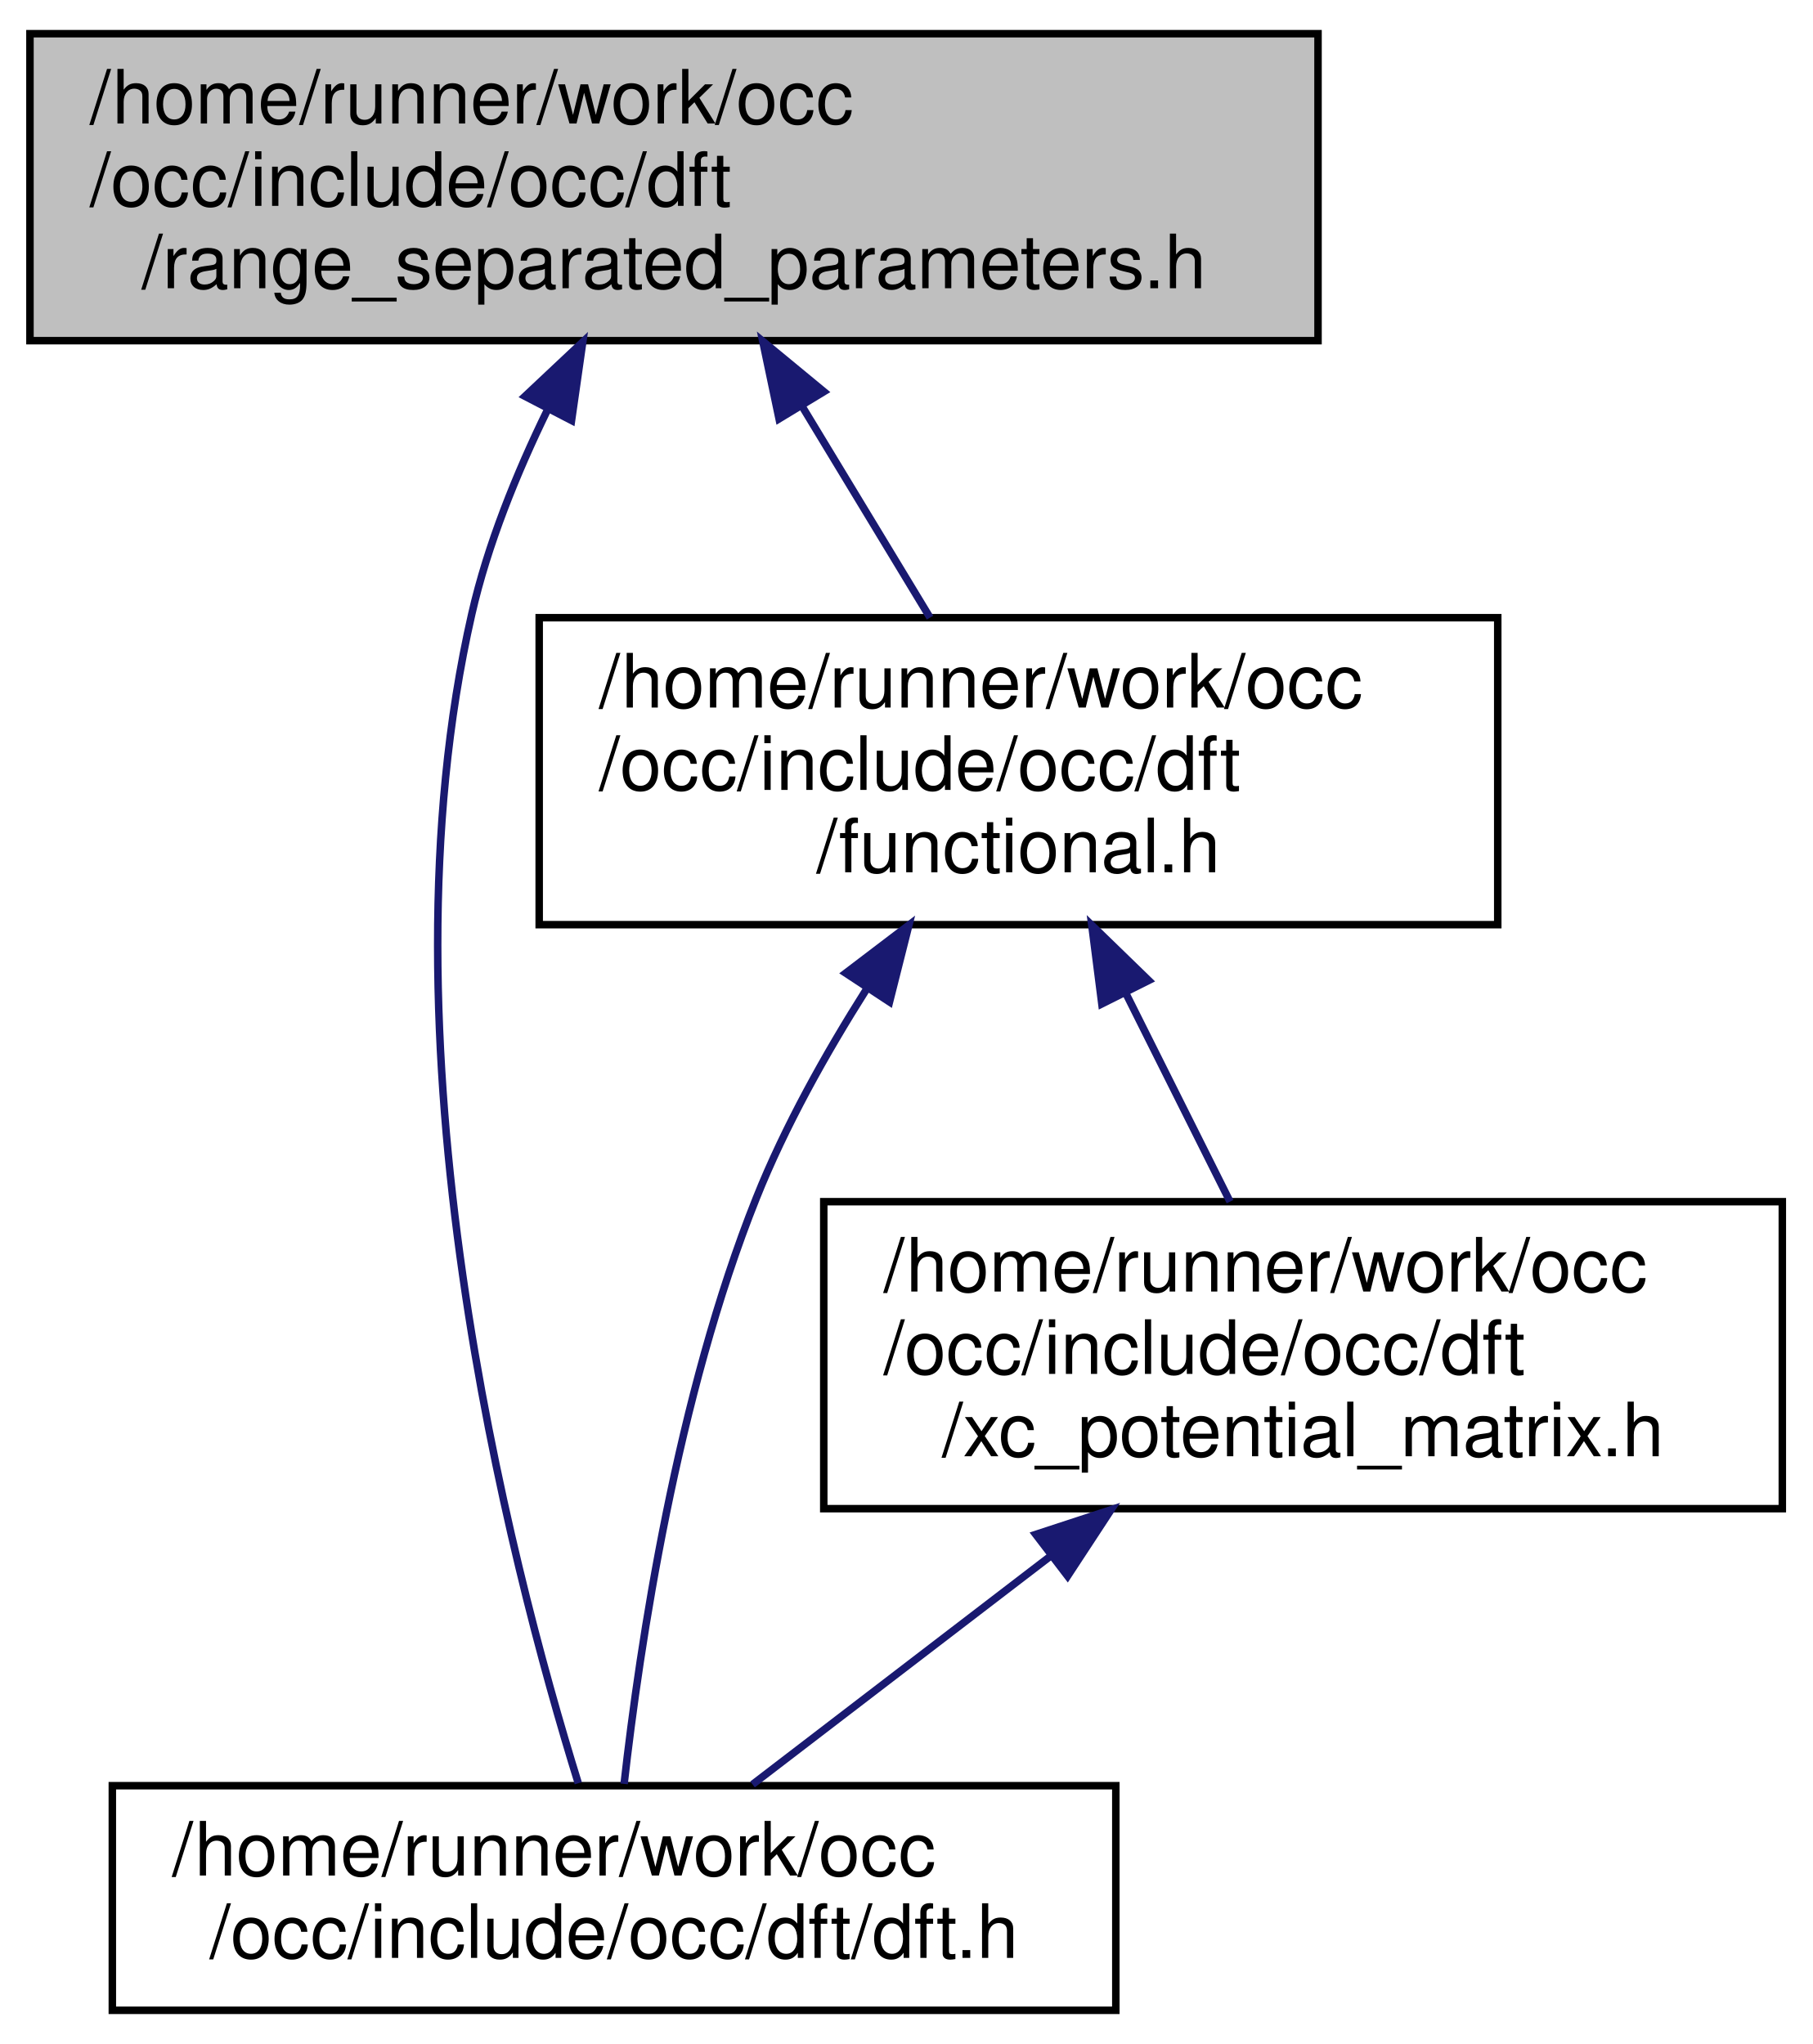
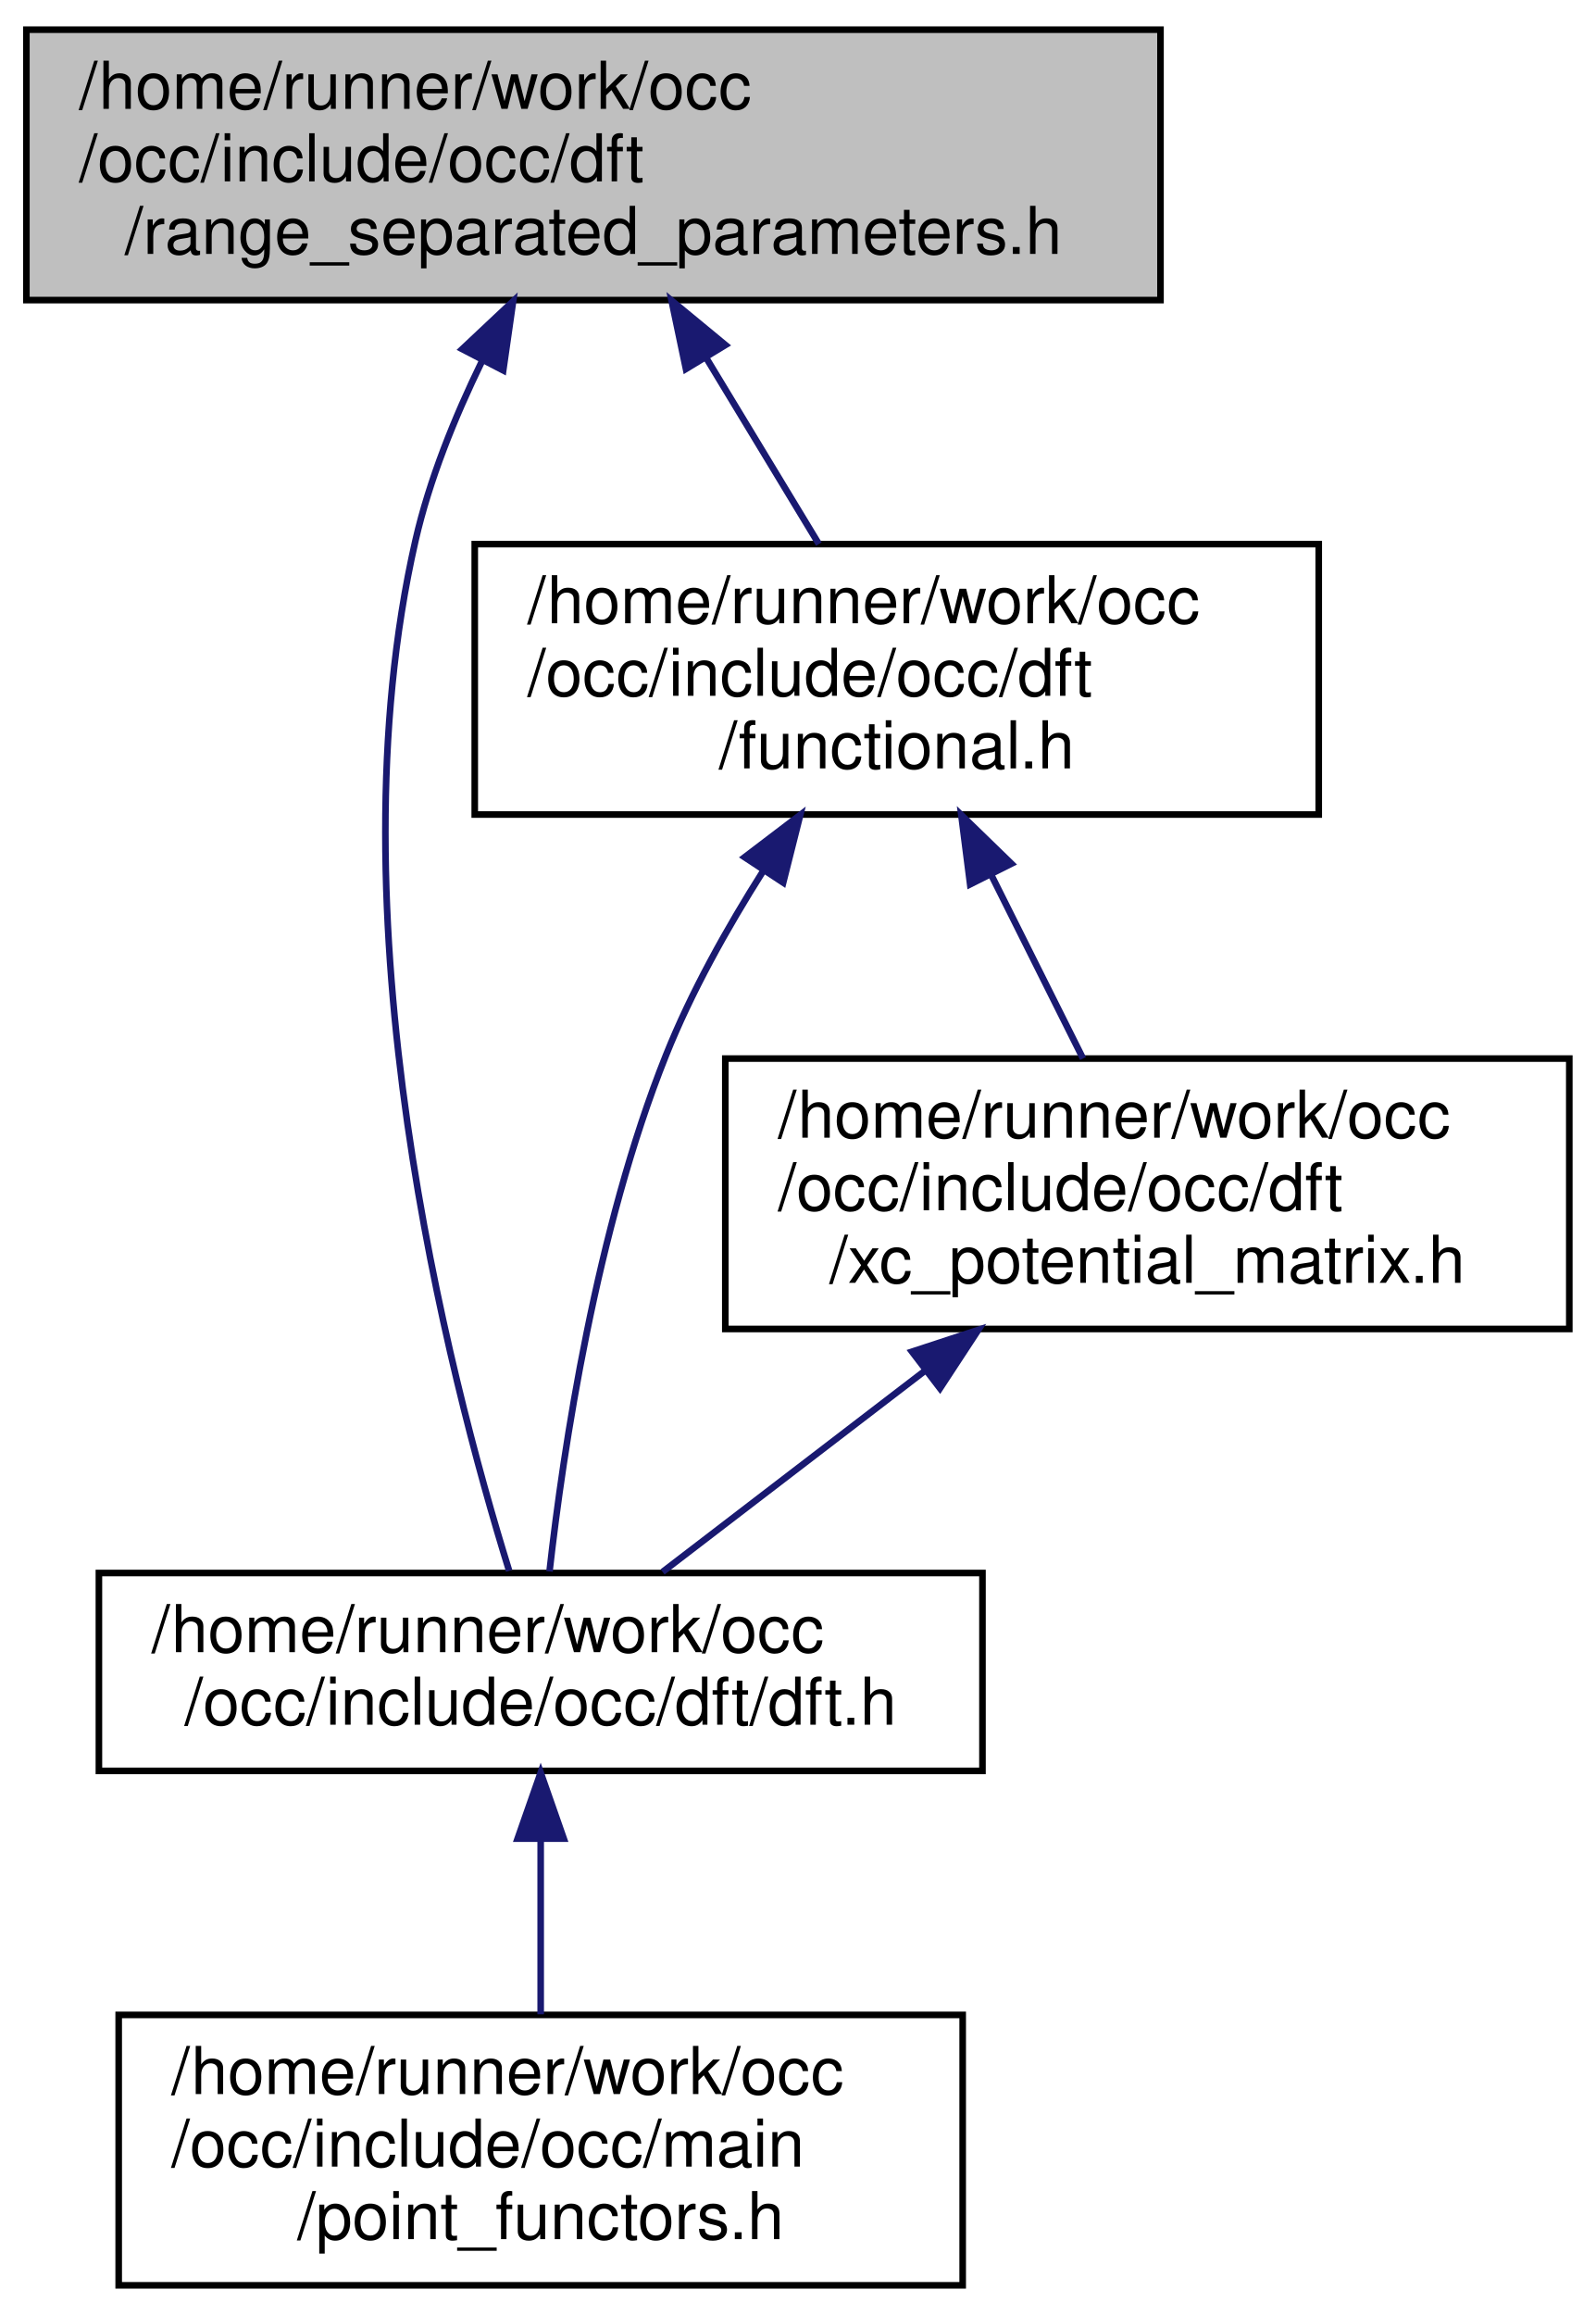
- <svg xmlns="http://www.w3.org/2000/svg" xmlns:xlink="http://www.w3.org/1999/xlink" width="242pt" height="273pt" viewBox="0.00 0.00 242.00 273.00">
-   <g id="graph0" class="graph" transform="scale(1 1) rotate(0) translate(4 269)">
+ <svg xmlns="http://www.w3.org/2000/svg" xmlns:xlink="http://www.w3.org/1999/xlink" width="242pt" height="351pt" viewBox="0.00 0.00 242.00 351.00">
+   <g id="graph0" class="graph" transform="scale(1 1) rotate(0) translate(4 347)">
    <g id="node1" class="node">
      <g id="a_node1">
        <a xlink:title=" ">
-           <polygon fill="#bfbfbf" stroke="black" points="0,-223.5 0,-264.5 172,-264.5 172,-223.5 0,-223.5" />
-           <text text-anchor="start" x="8" y="-252.5" font-family="Helvetica,sans-Serif" font-size="10.00">/home/runner/work/occ</text>
-           <text text-anchor="start" x="8" y="-241.5" font-family="Helvetica,sans-Serif" font-size="10.00">/occ/include/occ/dft</text>
-           <text text-anchor="middle" x="86" y="-230.5" font-family="Helvetica,sans-Serif" font-size="10.00">/range_separated_parameters.h</text>
+           <polygon fill="#bfbfbf" stroke="black" points="0,-301.5 0,-342.5 172,-342.5 172,-301.5 0,-301.5" />
+           <text text-anchor="start" x="8" y="-330.5" font-family="Helvetica,sans-Serif" font-size="10.00">/home/runner/work/occ</text>
+           <text text-anchor="start" x="8" y="-319.5" font-family="Helvetica,sans-Serif" font-size="10.00">/occ/include/occ/dft</text>
+           <text text-anchor="middle" x="86" y="-308.5" font-family="Helvetica,sans-Serif" font-size="10.00">/range_separated_parameters.h</text>
        </a>
      </g>
    </g>
    <g id="node2" class="node">
      <g id="a_node2">
        <a xlink:href="dft_8h.html" target="_top" xlink:title=" ">
-           <polygon fill="none" stroke="black" points="11,-0.5 11,-30.5 145,-30.5 145,-0.5 11,-0.5" />
-           <text text-anchor="start" x="19" y="-18.5" font-family="Helvetica,sans-Serif" font-size="10.00">/home/runner/work/occ</text>
-           <text text-anchor="middle" x="78" y="-7.5" font-family="Helvetica,sans-Serif" font-size="10.00">/occ/include/occ/dft/dft.h</text>
+           <polygon fill="none" stroke="black" points="11,-78.5 11,-108.5 145,-108.5 145,-78.5 11,-78.5" />
+           <text text-anchor="start" x="19" y="-96.5" font-family="Helvetica,sans-Serif" font-size="10.00">/home/runner/work/occ</text>
+           <text text-anchor="middle" x="78" y="-85.5" font-family="Helvetica,sans-Serif" font-size="10.00">/occ/include/occ/dft/dft.h</text>
        </a>
      </g>
    </g>
    <g id="edge1" class="edge">
-       <path fill="none" stroke="midnightblue" d="M69.1,-214.24C64.96,-205.75 61.11,-196.25 59,-187 46,-130.09 64.04,-60.38 73.22,-30.83" />
-       <polygon fill="midnightblue" stroke="midnightblue" points="66.1,-216.07 73.82,-223.33 72.32,-212.84 66.1,-216.07" />
+       <path fill="none" stroke="midnightblue" d="M69.1,-292.24C64.96,-283.75 61.11,-274.25 59,-265 46,-208.09 64.04,-138.38 73.22,-108.83" />
+       <polygon fill="midnightblue" stroke="midnightblue" points="66.1,-294.07 73.82,-301.33 72.32,-290.84 66.1,-294.07" />
+     </g>
+     <g id="node4" class="node">
+       <g id="a_node4">
+         <a xlink:href="functional_8h.html" target="_top" xlink:title=" ">
+           <polygon fill="none" stroke="black" points="68,-223.5 68,-264.5 196,-264.5 196,-223.5 68,-223.5" />
+           <text text-anchor="start" x="76" y="-252.5" font-family="Helvetica,sans-Serif" font-size="10.00">/home/runner/work/occ</text>
+           <text text-anchor="start" x="76" y="-241.5" font-family="Helvetica,sans-Serif" font-size="10.00">/occ/include/occ/dft</text>
+           <text text-anchor="middle" x="132" y="-230.5" font-family="Helvetica,sans-Serif" font-size="10.00">/functional.h</text>
+         </a>
+       </g>
+     </g>
+     <g id="edge3" class="edge">
+       <path fill="none" stroke="midnightblue" d="M103.09,-292.76C108.79,-283.35 114.99,-273.1 120.19,-264.51" />
+       <polygon fill="midnightblue" stroke="midnightblue" points="100.03,-291.06 97.85,-301.43 106.02,-294.69 100.03,-291.06" />
    </g>
    <g id="node3" class="node">
      <g id="a_node3">
-         <a xlink:href="functional_8h.html" target="_top" xlink:title=" ">
-           <polygon fill="none" stroke="black" points="68,-145.5 68,-186.5 196,-186.5 196,-145.5 68,-145.5" />
-           <text text-anchor="start" x="76" y="-174.5" font-family="Helvetica,sans-Serif" font-size="10.00">/home/runner/work/occ</text>
-           <text text-anchor="start" x="76" y="-163.5" font-family="Helvetica,sans-Serif" font-size="10.00">/occ/include/occ/dft</text>
-           <text text-anchor="middle" x="132" y="-152.5" font-family="Helvetica,sans-Serif" font-size="10.00">/functional.h</text>
+         <a xlink:href="point__functors_8h.html" target="_top" xlink:title=" ">
+           <polygon fill="none" stroke="black" points="14,-0.5 14,-41.5 142,-41.5 142,-0.5 14,-0.5" />
+           <text text-anchor="start" x="22" y="-29.5" font-family="Helvetica,sans-Serif" font-size="10.00">/home/runner/work/occ</text>
+           <text text-anchor="start" x="22" y="-18.5" font-family="Helvetica,sans-Serif" font-size="10.00">/occ/include/occ/main</text>
+           <text text-anchor="middle" x="78" y="-7.5" font-family="Helvetica,sans-Serif" font-size="10.00">/point_functors.h</text>
        </a>
      </g>
    </g>
    <g id="edge2" class="edge">
-       <path fill="none" stroke="midnightblue" d="M103.09,-214.76C108.79,-205.35 114.99,-195.1 120.19,-186.51" />
-       <polygon fill="midnightblue" stroke="midnightblue" points="100.03,-213.06 97.85,-223.43 106.02,-216.69 100.03,-213.06" />
+       <path fill="none" stroke="midnightblue" d="M78,-67.98C78,-59.35 78,-49.76 78,-41.59" />
+       <polygon fill="midnightblue" stroke="midnightblue" points="74.5,-68.23 78,-78.23 81.5,-68.23 74.5,-68.23" />
    </g>
-     <g id="edge3" class="edge">
-       <path fill="none" stroke="midnightblue" d="M111.74,-136.93C106.27,-128.3 100.82,-118.56 97,-109 86.4,-82.52 81.43,-49.3 79.34,-30.74" />
-       <polygon fill="midnightblue" stroke="midnightblue" points="108.93,-139.03 117.37,-145.45 114.78,-135.18 108.93,-139.03" />
+     <g id="edge4" class="edge">
+       <path fill="none" stroke="midnightblue" d="M111.74,-214.93C106.27,-206.3 100.82,-196.56 97,-187 86.4,-160.52 81.43,-127.3 79.34,-108.74" />
+       <polygon fill="midnightblue" stroke="midnightblue" points="108.93,-217.03 117.37,-223.45 114.78,-213.18 108.93,-217.03" />
    </g>
-     <g id="node4" class="node">
-       <g id="a_node4">
+     <g id="node5" class="node">
+       <g id="a_node5">
        <a xlink:href="xc__potential__matrix_8h.html" target="_top" xlink:title=" ">
-           <polygon fill="none" stroke="black" points="106,-67.5 106,-108.5 234,-108.5 234,-67.5 106,-67.5" />
-           <text text-anchor="start" x="114" y="-96.5" font-family="Helvetica,sans-Serif" font-size="10.00">/home/runner/work/occ</text>
-           <text text-anchor="start" x="114" y="-85.5" font-family="Helvetica,sans-Serif" font-size="10.00">/occ/include/occ/dft</text>
-           <text text-anchor="middle" x="170" y="-74.5" font-family="Helvetica,sans-Serif" font-size="10.00">/xc_potential_matrix.h</text>
+           <polygon fill="none" stroke="black" points="106,-145.5 106,-186.5 234,-186.5 234,-145.5 106,-145.5" />
+           <text text-anchor="start" x="114" y="-174.5" font-family="Helvetica,sans-Serif" font-size="10.00">/home/runner/work/occ</text>
+           <text text-anchor="start" x="114" y="-163.5" font-family="Helvetica,sans-Serif" font-size="10.00">/occ/include/occ/dft</text>
+           <text text-anchor="middle" x="170" y="-152.5" font-family="Helvetica,sans-Serif" font-size="10.00">/xc_potential_matrix.h</text>
        </a>
      </g>
    </g>
-     <g id="edge4" class="edge">
-       <path fill="none" stroke="midnightblue" d="M146.27,-136.47C150.93,-127.14 156,-117.01 160.25,-108.51" />
-       <polygon fill="midnightblue" stroke="midnightblue" points="143.13,-134.92 141.79,-145.43 149.39,-138.05 143.13,-134.92" />
+     <g id="edge5" class="edge">
+       <path fill="none" stroke="midnightblue" d="M146.27,-214.47C150.93,-205.14 156,-195.01 160.25,-186.51" />
+       <polygon fill="midnightblue" stroke="midnightblue" points="143.13,-212.92 141.79,-223.43 149.39,-216.05 143.13,-212.92" />
    </g>
-     <g id="edge5" class="edge">
-       <path fill="none" stroke="midnightblue" d="M136.25,-61.14C122.81,-50.84 107.88,-39.39 96.49,-30.67" />
-       <polygon fill="midnightblue" stroke="midnightblue" points="134.31,-64.06 144.37,-67.36 138.56,-58.5 134.31,-64.06" />
+     <g id="edge6" class="edge">
+       <path fill="none" stroke="midnightblue" d="M136.25,-139.14C122.81,-128.84 107.88,-117.39 96.49,-108.67" />
+       <polygon fill="midnightblue" stroke="midnightblue" points="134.31,-142.06 144.37,-145.36 138.56,-136.5 134.31,-142.06" />
    </g>
  </g>
</svg>
